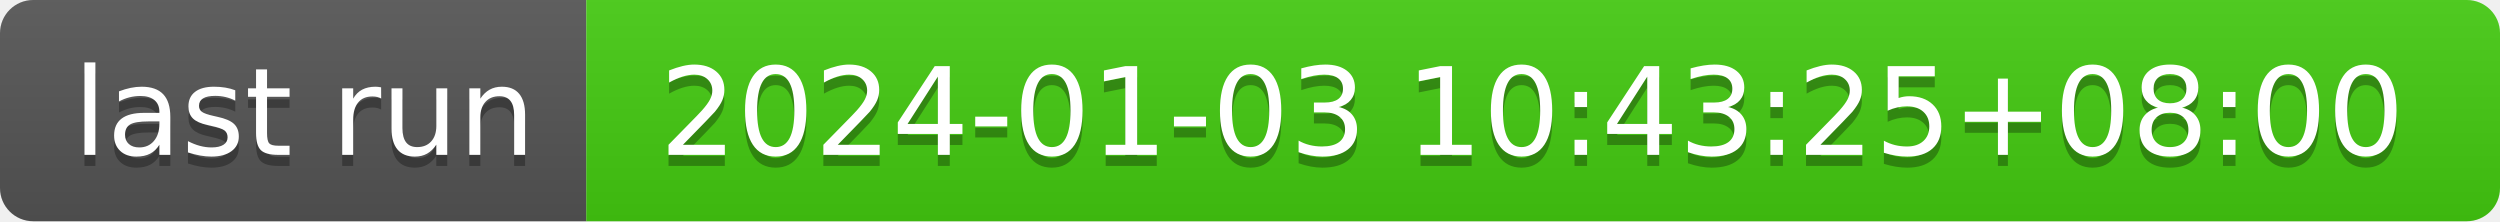
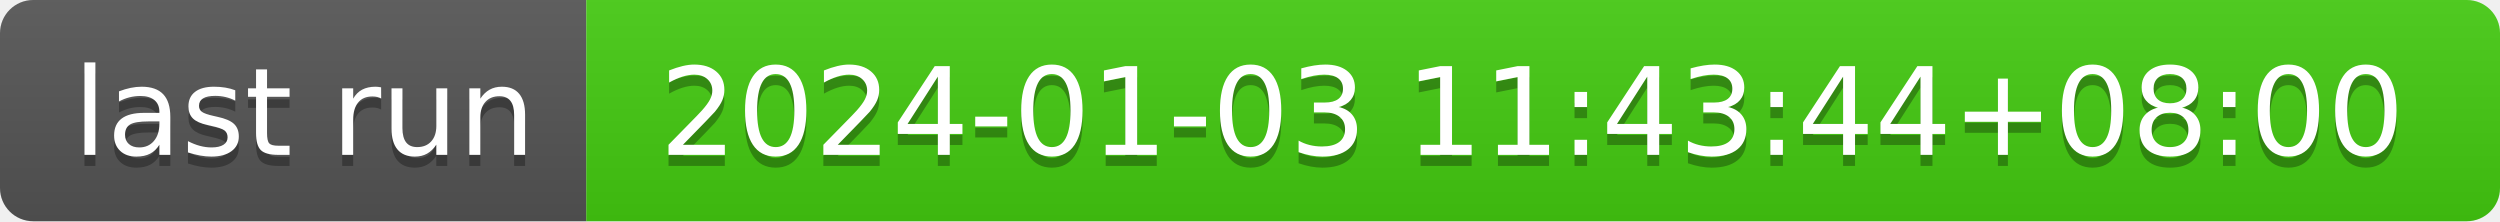
- <svg xmlns="http://www.w3.org/2000/svg" width="226" height="20" role="img" aria-label="last run: 2024-01-03 10:43:25+08:00">
+ <svg xmlns="http://www.w3.org/2000/svg" width="226" height="20" role="img" aria-label="last run: 2024-01-03 11:43:44+08:00">
  <linearGradient id="s" x2="0" y2="100%">
    <stop offset="0" stop-color="#bbb" stop-opacity=".1" />
    <stop offset="1" stop-opacity=".1" />
  </linearGradient>
  <clipPath id="r">
    <rect width="226" height="20" rx="3" fill="#fff" />
  </clipPath>
  <g clip-path="url(#r)">
    <rect width="53" height="20" fill="#555" />
    <rect x="53" width="173" height="20" fill="#4c1" />
    <rect width="226" height="20" fill="url(#s)" />
  </g>
  <g fill="#fff" text-anchor="middle" font-family="Verdana,Geneva,DejaVu Sans,sans-serif" text-rendering="geometricPrecision" font-size="110">
    <text aria-hidden="true" x="275" y="150" fill="#010101" fill-opacity=".3" transform="scale(.1)" textLength="430">last run</text>
    <text x="275" y="140" transform="scale(.1)" fill="#fff" textLength="430">last run</text>
-     <text aria-hidden="true" x="1385" y="150" fill="#010101" fill-opacity=".3" transform="scale(.1)" textLength="1630">2024-01-03 10:43:25+08:00</text>
-     <text x="1385" y="140" transform="scale(.1)" fill="#fff" textLength="1630">2024-01-03 10:43:25+08:00</text>
+     <text aria-hidden="true" x="1385" y="150" fill="#010101" fill-opacity=".3" transform="scale(.1)" textLength="1630">2024-01-03 11:43:44+08:00</text>
+     <text x="1385" y="140" transform="scale(.1)" fill="#fff" textLength="1630">2024-01-03 11:43:44+08:00</text>
  </g>
</svg>
